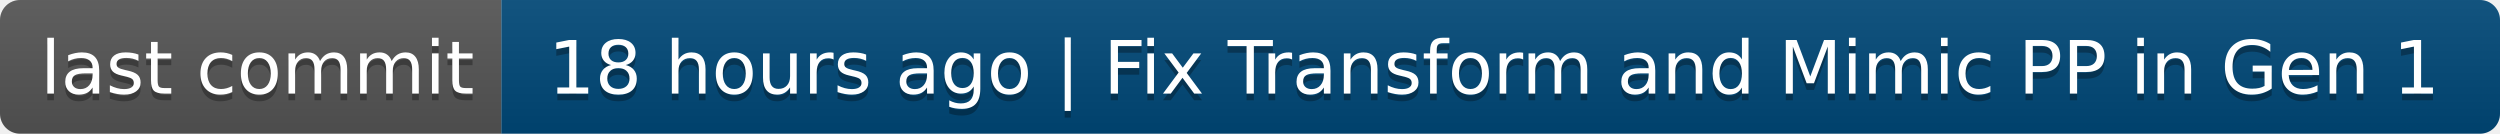
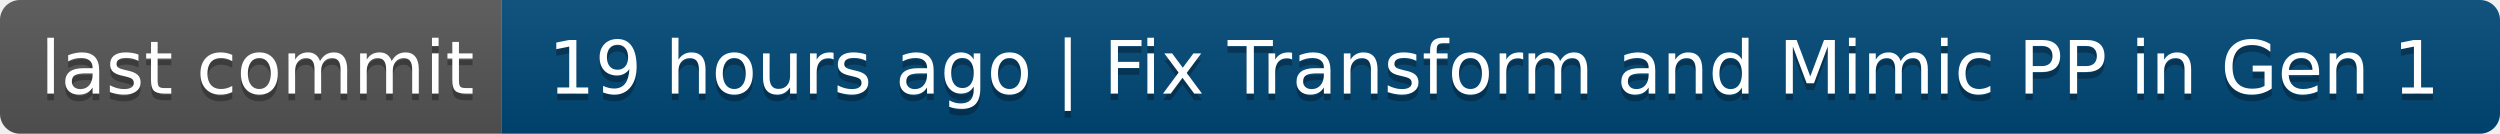
- <svg xmlns="http://www.w3.org/2000/svg" width="374" height="20" role="img" aria-label="last commit: 18 hours ago | Fix Transform and Mimic PP in Gen 1">
+ <svg xmlns="http://www.w3.org/2000/svg" width="374" height="20" role="img" aria-label="last commit: 19 hours ago | Fix Transform and Mimic PP in Gen 1">
  <linearGradient id="s" x2="0" y2="100%">
    <stop offset="0" stop-color="#bbb" stop-opacity=".1" />
    <stop offset="1" stop-opacity=".1" />
  </linearGradient>
  <clipPath id="r">
    <rect width="374" height="20" rx="3" fill="#fff" />
  </clipPath>
  <g clip-path="url(#r)">
    <rect width="75" height="20" fill="#555" />
    <rect x="75" width="299" height="20" fill="#004878" />
    <rect width="374" height="20" fill="url(#s)" />
  </g>
  <g fill="#fff" text-anchor="middle" font-family="Verdana,Geneva,DejaVu Sans,sans-serif" text-rendering="geometricPrecision" font-size="110">
    <text aria-hidden="true" x="385" y="150" fill="#010101" fill-opacity=".3" transform="scale(.1)" textLength="650">last commit</text>
    <text x="385" y="140" transform="scale(.1)" fill="#fff" textLength="650">last commit</text>
-     <text aria-hidden="true" x="2235" y="150" fill="#010101" fill-opacity=".3" transform="scale(.1)" textLength="2890">18 hours ago | Fix Transform and Mimic PP in Gen 1</text>
-     <text x="2235" y="140" transform="scale(.1)" fill="#fff" textLength="2890">18 hours ago | Fix Transform and Mimic PP in Gen 1</text>
+     <text aria-hidden="true" x="2235" y="150" fill="#010101" fill-opacity=".3" transform="scale(.1)" textLength="2890">19 hours ago | Fix Transform and Mimic PP in Gen 1</text>
+     <text x="2235" y="140" transform="scale(.1)" fill="#fff" textLength="2890">19 hours ago | Fix Transform and Mimic PP in Gen 1</text>
  </g>
</svg>
